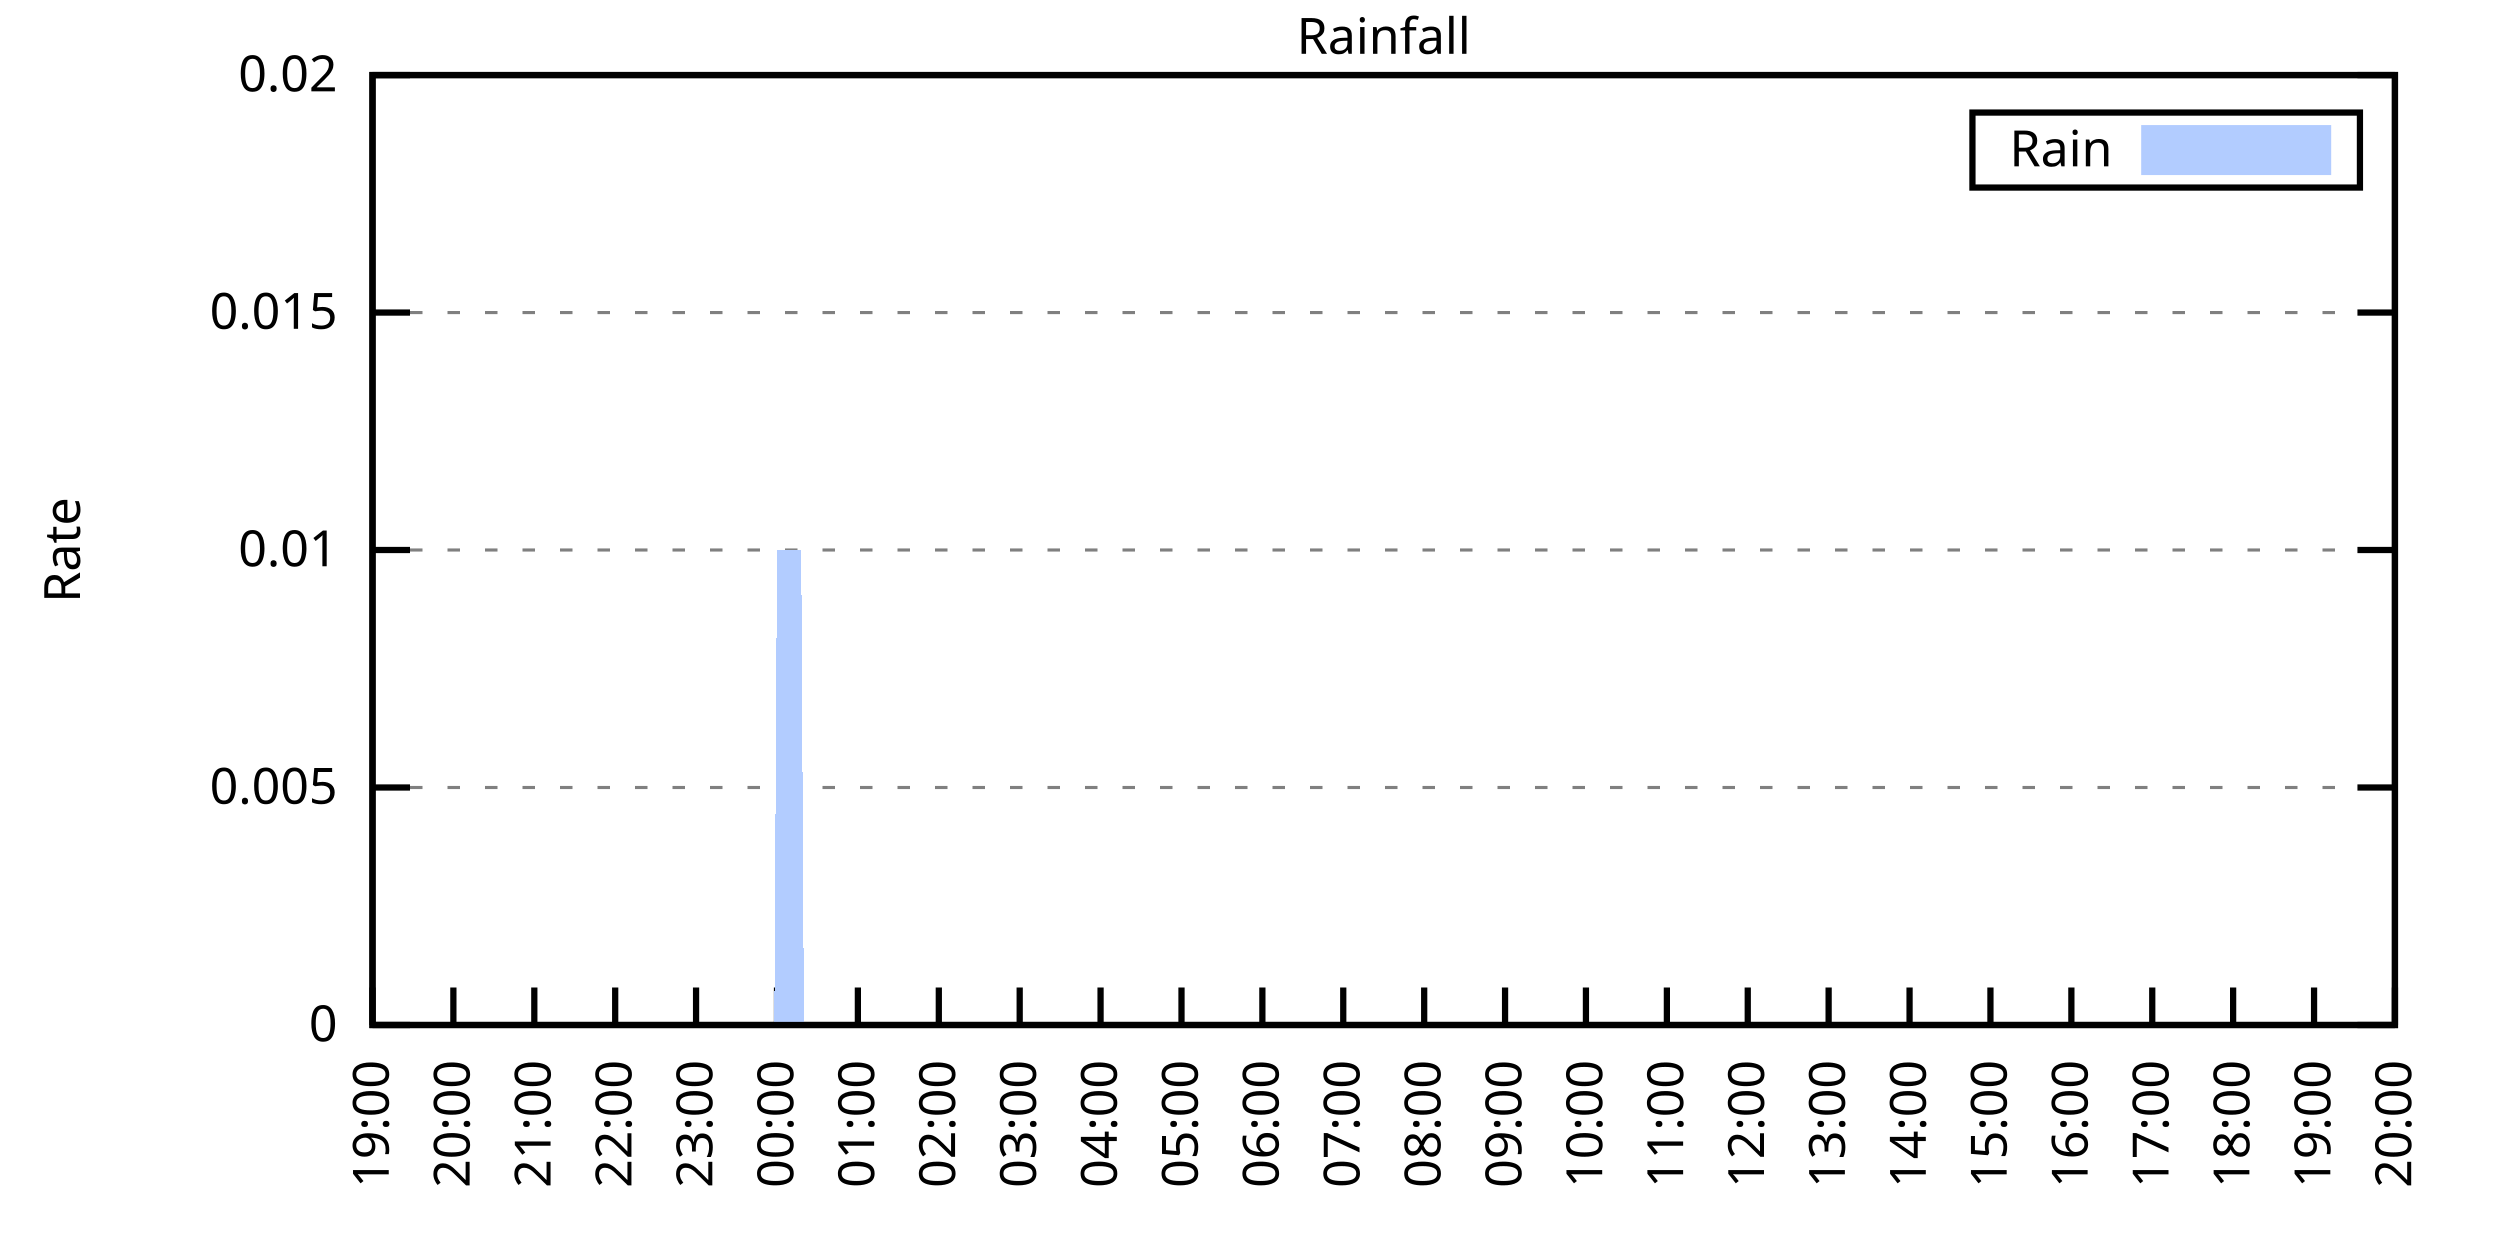
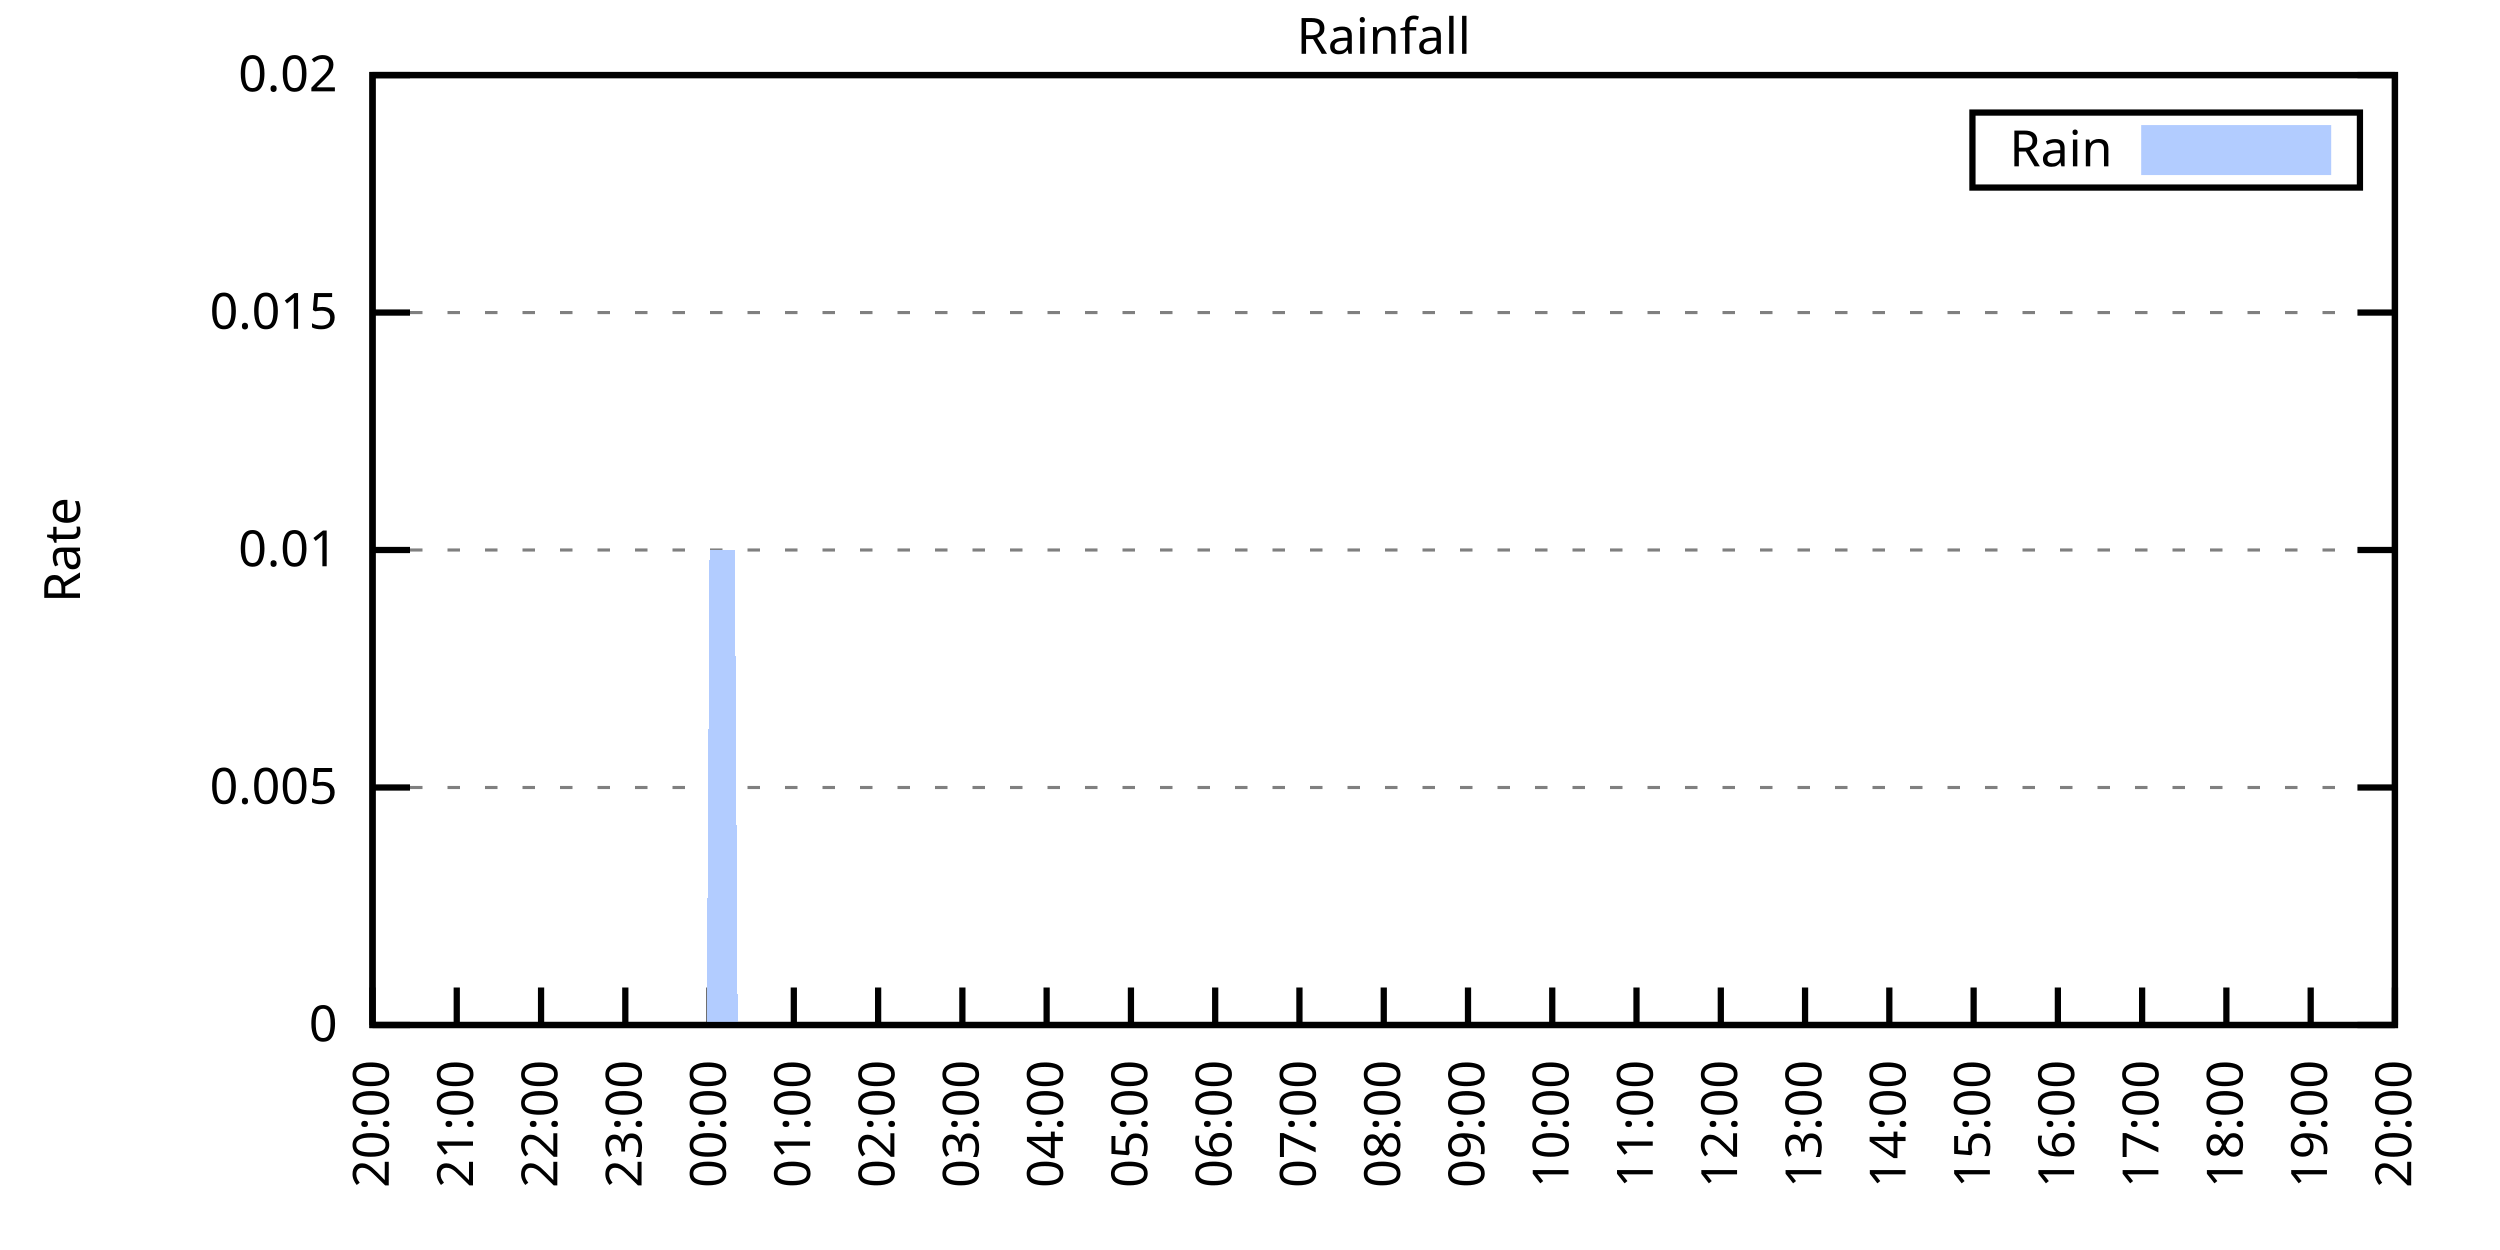
<svg xmlns="http://www.w3.org/2000/svg" xmlns:xlink="http://www.w3.org/1999/xlink" width="400" height="200" viewBox="0 0 400 200">
  <g id="gnuplot_canvas">
    <rect x="0" y="0" width="400" height="200" fill="none" />
    <defs>
      <circle id="gpDot" r="0.5" stroke-width="0.5" stroke="currentColor" />
      <path id="gpPt0" stroke-width="0.333" stroke="currentColor" d="M-1,0 h2 M0,-1 v2" />
      <path id="gpPt1" stroke-width="0.333" stroke="currentColor" d="M-1,-1 L1,1 M1,-1 L-1,1" />
      <path id="gpPt2" stroke-width="0.333" stroke="currentColor" d="M-1,0 L1,0 M0,-1 L0,1 M-1,-1 L1,1 M-1,1 L1,-1" />
      <rect id="gpPt3" stroke-width="0.333" stroke="currentColor" x="-1" y="-1" width="2" height="2" />
      <rect id="gpPt4" stroke-width="0.333" stroke="currentColor" fill="currentColor" x="-1" y="-1" width="2" height="2" />
      <circle id="gpPt5" stroke-width="0.333" stroke="currentColor" cx="0" cy="0" r="1" />
      <use xlink:href="#gpPt5" id="gpPt6" fill="currentColor" stroke="none" />
      <path id="gpPt7" stroke-width="0.333" stroke="currentColor" d="M0,-1.33 L-1.33,0.67 L1.33,0.67 z" />
      <use xlink:href="#gpPt7" id="gpPt8" fill="currentColor" stroke="none" />
      <use xlink:href="#gpPt7" id="gpPt9" stroke="currentColor" transform="rotate(180)" />
      <use xlink:href="#gpPt9" id="gpPt10" fill="currentColor" stroke="none" />
      <use xlink:href="#gpPt3" id="gpPt11" stroke="currentColor" transform="rotate(45)" />
      <use xlink:href="#gpPt11" id="gpPt12" fill="currentColor" stroke="none" />
      <path id="gpPt13" stroke-width="0.333" stroke="currentColor" d="M0,1.330 L1.265,0.411 L0.782,-1.067 L-0.782,-1.076 L-1.265,0.411 z" />
      <use xlink:href="#gpPt13" id="gpPt14" fill="currentColor" stroke="none" />
      <filter id="textbox" filterUnits="objectBoundingBox" x="0" y="0" height="1" width="1">
        <feFlood flood-color="white" flood-opacity="1" result="bgnd" />
        <feComposite in="SourceGraphic" in2="bgnd" operator="atop" />
      </filter>
      <filter id="greybox" filterUnits="objectBoundingBox" x="0" y="0" height="1" width="1">
        <feFlood flood-color="lightgrey" flood-opacity="1" result="grey" />
        <feComposite in="SourceGraphic" in2="grey" operator="atop" />
      </filter>
    </defs>
    <g fill="none" color="white" stroke="currentColor" stroke-width="1.00" stroke-linecap="butt" stroke-linejoin="miter">
</g>
    <g fill="none" color="black" stroke="currentColor" stroke-width="1.00" stroke-linecap="butt" stroke-linejoin="miter">
      <g stroke="none" shape-rendering="crispEdges">
        <polygon fill="rgb(255, 255, 255)" points="59.60,164.00 383.18,164.00 383.18,12.02 59.60,12.02 " />
      </g>
    </g>
    <g fill="none" color="black" stroke="currentColor" stroke-width="1.00" stroke-linecap="butt" stroke-linejoin="miter">
</g>
    <g fill="none" color="black" stroke="black" stroke-width="0.50" stroke-linecap="butt" stroke-linejoin="miter">
</g>
    <g fill="none" color="gray" stroke="currentColor" stroke-width="0.50" stroke-linecap="butt" stroke-linejoin="miter">
      <path stroke="gray" stroke-dasharray="2,4" class="gridline" d="M59.60,164.00 L383.19,164.00  " />
    </g>
    <g fill="none" color="gray" stroke="gray" stroke-width="1.00" stroke-linecap="butt" stroke-linejoin="miter">
</g>
    <g fill="none" color="black" stroke="currentColor" stroke-width="1.00" stroke-linecap="butt" stroke-linejoin="miter">
      <path stroke="black" d="M59.60,164.00 L65.60,164.00 M383.19,164.00 L377.19,164.00  " />
      <g transform="translate(54.00,166.60)" stroke="none" fill="black" font-family="Sans" font-size="8.00" text-anchor="end">
        <text>
          <tspan font-family="Sans"> 0</tspan>
        </text>
      </g>
    </g>
    <g fill="none" color="black" stroke="currentColor" stroke-width="1.00" stroke-linecap="butt" stroke-linejoin="miter">
</g>
    <g fill="none" color="black" stroke="black" stroke-width="0.50" stroke-linecap="butt" stroke-linejoin="miter">
</g>
    <g fill="none" color="gray" stroke="currentColor" stroke-width="0.50" stroke-linecap="butt" stroke-linejoin="miter">
      <path stroke="gray" stroke-dasharray="2,4" class="gridline" d="M59.60,126.00 L383.19,126.00  " />
    </g>
    <g fill="none" color="gray" stroke="gray" stroke-width="1.00" stroke-linecap="butt" stroke-linejoin="miter">
</g>
    <g fill="none" color="black" stroke="currentColor" stroke-width="1.00" stroke-linecap="butt" stroke-linejoin="miter">
      <path stroke="black" d="M59.60,126.00 L65.60,126.00 M383.19,126.00 L377.19,126.00  " />
      <g transform="translate(54.00,128.60)" stroke="none" fill="black" font-family="Sans" font-size="8.00" text-anchor="end">
        <text>
          <tspan font-family="Sans"> 0.005</tspan>
        </text>
      </g>
    </g>
    <g fill="none" color="black" stroke="currentColor" stroke-width="1.00" stroke-linecap="butt" stroke-linejoin="miter">
</g>
    <g fill="none" color="black" stroke="black" stroke-width="0.50" stroke-linecap="butt" stroke-linejoin="miter">
</g>
    <g fill="none" color="gray" stroke="currentColor" stroke-width="0.50" stroke-linecap="butt" stroke-linejoin="miter">
      <path stroke="gray" stroke-dasharray="2,4" class="gridline" d="M59.60,88.00 L383.19,88.00  " />
    </g>
    <g fill="none" color="gray" stroke="gray" stroke-width="1.00" stroke-linecap="butt" stroke-linejoin="miter">
</g>
    <g fill="none" color="black" stroke="currentColor" stroke-width="1.00" stroke-linecap="butt" stroke-linejoin="miter">
      <path stroke="black" d="M59.60,88.00 L65.60,88.00 M383.19,88.00 L377.19,88.00  " />
      <g transform="translate(54.00,90.60)" stroke="none" fill="black" font-family="Sans" font-size="8.00" text-anchor="end">
        <text>
          <tspan font-family="Sans"> 0.01</tspan>
        </text>
      </g>
    </g>
    <g fill="none" color="black" stroke="currentColor" stroke-width="1.00" stroke-linecap="butt" stroke-linejoin="miter">
</g>
    <g fill="none" color="black" stroke="black" stroke-width="0.50" stroke-linecap="butt" stroke-linejoin="miter">
</g>
    <g fill="none" color="gray" stroke="currentColor" stroke-width="0.50" stroke-linecap="butt" stroke-linejoin="miter">
      <path stroke="gray" stroke-dasharray="2,4" class="gridline" d="M59.60,50.01 L383.19,50.01  " />
    </g>
    <g fill="none" color="gray" stroke="gray" stroke-width="1.00" stroke-linecap="butt" stroke-linejoin="miter">
</g>
    <g fill="none" color="black" stroke="currentColor" stroke-width="1.00" stroke-linecap="butt" stroke-linejoin="miter">
      <path stroke="black" d="M59.60,50.01 L65.60,50.01 M383.19,50.01 L377.19,50.01  " />
      <g transform="translate(54.00,52.61)" stroke="none" fill="black" font-family="Sans" font-size="8.00" text-anchor="end">
        <text>
          <tspan font-family="Sans"> 0.015</tspan>
        </text>
      </g>
    </g>
    <g fill="none" color="black" stroke="currentColor" stroke-width="1.00" stroke-linecap="butt" stroke-linejoin="miter">
</g>
    <g fill="none" color="black" stroke="black" stroke-width="0.50" stroke-linecap="butt" stroke-linejoin="miter">
</g>
    <g fill="none" color="gray" stroke="currentColor" stroke-width="0.50" stroke-linecap="butt" stroke-linejoin="miter">
      <path stroke="gray" stroke-dasharray="2,4" class="gridline" d="M59.60,12.01 L383.19,12.01  " />
    </g>
    <g fill="none" color="gray" stroke="gray" stroke-width="1.00" stroke-linecap="butt" stroke-linejoin="miter">
</g>
    <g fill="none" color="black" stroke="currentColor" stroke-width="1.00" stroke-linecap="butt" stroke-linejoin="miter">
      <path stroke="black" d="M59.60,12.01 L65.60,12.01 M383.19,12.01 L377.19,12.01  " />
      <g transform="translate(54.00,14.61)" stroke="none" fill="black" font-family="Sans" font-size="8.00" text-anchor="end">
        <text>
          <tspan font-family="Sans"> 0.02</tspan>
        </text>
      </g>
    </g>
    <g fill="none" color="black" stroke="currentColor" stroke-width="1.00" stroke-linecap="butt" stroke-linejoin="miter">
      <path stroke="black" d="M59.60,164.00 L59.60,158.00  " />
      <g transform="translate(62.20,169.60) rotate(270.00)" stroke="none" fill="black" font-family="Sans" font-size="8.00" text-anchor="end">
        <text>
-           <tspan font-family="Sans">19:00</tspan>
-         </text>
-       </g>
-     </g>
-     <g fill="none" color="black" stroke="currentColor" stroke-width="1.00" stroke-linecap="butt" stroke-linejoin="miter">
-       <path stroke="black" d="M72.54,164.00 L72.54,158.00  " />
-       <g transform="translate(75.14,169.60) rotate(270.00)" stroke="none" fill="black" font-family="Sans" font-size="8.00" text-anchor="end">
-         <text>
          <tspan font-family="Sans">20:00</tspan>
        </text>
      </g>
    </g>
    <g fill="none" color="black" stroke="currentColor" stroke-width="1.00" stroke-linecap="butt" stroke-linejoin="miter">
-       <path stroke="black" d="M85.49,164.00 L85.49,158.00  " />
-       <g transform="translate(88.09,169.60) rotate(270.00)" stroke="none" fill="black" font-family="Sans" font-size="8.00" text-anchor="end">
+       <path stroke="black" d="M73.08,164.00 L73.08,158.00  " />
+       <g transform="translate(75.68,169.60) rotate(270.00)" stroke="none" fill="black" font-family="Sans" font-size="8.00" text-anchor="end">
        <text>
          <tspan font-family="Sans">21:00</tspan>
        </text>
      </g>
    </g>
    <g fill="none" color="black" stroke="currentColor" stroke-width="1.00" stroke-linecap="butt" stroke-linejoin="miter">
-       <path stroke="black" d="M98.43,164.00 L98.43,158.00  " />
-       <g transform="translate(101.03,169.60) rotate(270.00)" stroke="none" fill="black" font-family="Sans" font-size="8.00" text-anchor="end">
+       <path stroke="black" d="M86.57,164.00 L86.57,158.00  " />
+       <g transform="translate(89.17,169.60) rotate(270.00)" stroke="none" fill="black" font-family="Sans" font-size="8.00" text-anchor="end">
        <text>
          <tspan font-family="Sans">22:00</tspan>
        </text>
      </g>
    </g>
    <g fill="none" color="black" stroke="currentColor" stroke-width="1.00" stroke-linecap="butt" stroke-linejoin="miter">
-       <path stroke="black" d="M111.37,164.00 L111.37,158.00  " />
-       <g transform="translate(113.97,169.60) rotate(270.00)" stroke="none" fill="black" font-family="Sans" font-size="8.00" text-anchor="end">
+       <path stroke="black" d="M100.05,164.00 L100.05,158.00  " />
+       <g transform="translate(102.65,169.60) rotate(270.00)" stroke="none" fill="black" font-family="Sans" font-size="8.00" text-anchor="end">
        <text>
          <tspan font-family="Sans">23:00</tspan>
        </text>
      </g>
    </g>
    <g fill="none" color="black" stroke="currentColor" stroke-width="1.00" stroke-linecap="butt" stroke-linejoin="miter">
-       <path stroke="black" d="M124.32,164.00 L124.32,158.00  " />
-       <g transform="translate(126.92,169.60) rotate(270.00)" stroke="none" fill="black" font-family="Sans" font-size="8.00" text-anchor="end">
+       <path stroke="black" d="M113.53,164.00 L113.53,158.00  " />
+       <g transform="translate(116.13,169.60) rotate(270.00)" stroke="none" fill="black" font-family="Sans" font-size="8.00" text-anchor="end">
        <text>
          <tspan font-family="Sans">00:00</tspan>
        </text>
      </g>
    </g>
    <g fill="none" color="black" stroke="currentColor" stroke-width="1.00" stroke-linecap="butt" stroke-linejoin="miter">
-       <path stroke="black" d="M137.26,164.00 L137.26,158.00  " />
-       <g transform="translate(139.86,169.60) rotate(270.00)" stroke="none" fill="black" font-family="Sans" font-size="8.00" text-anchor="end">
+       <path stroke="black" d="M127.01,164.00 L127.01,158.00  " />
+       <g transform="translate(129.61,169.60) rotate(270.00)" stroke="none" fill="black" font-family="Sans" font-size="8.00" text-anchor="end">
        <text>
          <tspan font-family="Sans">01:00</tspan>
        </text>
      </g>
    </g>
    <g fill="none" color="black" stroke="currentColor" stroke-width="1.00" stroke-linecap="butt" stroke-linejoin="miter">
-       <path stroke="black" d="M150.21,164.00 L150.21,158.00  " />
-       <g transform="translate(152.81,169.60) rotate(270.00)" stroke="none" fill="black" font-family="Sans" font-size="8.00" text-anchor="end">
+       <path stroke="black" d="M140.50,164.00 L140.50,158.00  " />
+       <g transform="translate(143.10,169.60) rotate(270.00)" stroke="none" fill="black" font-family="Sans" font-size="8.00" text-anchor="end">
        <text>
          <tspan font-family="Sans">02:00</tspan>
        </text>
      </g>
    </g>
    <g fill="none" color="black" stroke="currentColor" stroke-width="1.00" stroke-linecap="butt" stroke-linejoin="miter">
-       <path stroke="black" d="M163.15,164.00 L163.15,158.00  " />
-       <g transform="translate(165.75,169.60) rotate(270.00)" stroke="none" fill="black" font-family="Sans" font-size="8.00" text-anchor="end">
+       <path stroke="black" d="M153.98,164.00 L153.98,158.00  " />
+       <g transform="translate(156.58,169.60) rotate(270.00)" stroke="none" fill="black" font-family="Sans" font-size="8.00" text-anchor="end">
        <text>
          <tspan font-family="Sans">03:00</tspan>
        </text>
      </g>
    </g>
    <g fill="none" color="black" stroke="currentColor" stroke-width="1.00" stroke-linecap="butt" stroke-linejoin="miter">
-       <path stroke="black" d="M176.09,164.00 L176.09,158.00  " />
-       <g transform="translate(178.69,169.60) rotate(270.00)" stroke="none" fill="black" font-family="Sans" font-size="8.00" text-anchor="end">
+       <path stroke="black" d="M167.46,164.00 L167.46,158.00  " />
+       <g transform="translate(170.06,169.60) rotate(270.00)" stroke="none" fill="black" font-family="Sans" font-size="8.00" text-anchor="end">
        <text>
          <tspan font-family="Sans">04:00</tspan>
        </text>
      </g>
    </g>
    <g fill="none" color="black" stroke="currentColor" stroke-width="1.00" stroke-linecap="butt" stroke-linejoin="miter">
-       <path stroke="black" d="M189.04,164.00 L189.04,158.00  " />
-       <g transform="translate(191.64,169.60) rotate(270.00)" stroke="none" fill="black" font-family="Sans" font-size="8.00" text-anchor="end">
+       <path stroke="black" d="M180.95,164.00 L180.95,158.00  " />
+       <g transform="translate(183.55,169.60) rotate(270.00)" stroke="none" fill="black" font-family="Sans" font-size="8.00" text-anchor="end">
        <text>
          <tspan font-family="Sans">05:00</tspan>
        </text>
      </g>
    </g>
    <g fill="none" color="black" stroke="currentColor" stroke-width="1.00" stroke-linecap="butt" stroke-linejoin="miter">
-       <path stroke="black" d="M201.98,164.00 L201.98,158.00  " />
-       <g transform="translate(204.58,169.60) rotate(270.00)" stroke="none" fill="black" font-family="Sans" font-size="8.00" text-anchor="end">
+       <path stroke="black" d="M194.43,164.00 L194.43,158.00  " />
+       <g transform="translate(197.03,169.60) rotate(270.00)" stroke="none" fill="black" font-family="Sans" font-size="8.00" text-anchor="end">
        <text>
          <tspan font-family="Sans">06:00</tspan>
        </text>
      </g>
    </g>
    <g fill="none" color="black" stroke="currentColor" stroke-width="1.00" stroke-linecap="butt" stroke-linejoin="miter">
-       <path stroke="black" d="M214.92,164.00 L214.92,158.00  " />
-       <g transform="translate(217.52,169.60) rotate(270.00)" stroke="none" fill="black" font-family="Sans" font-size="8.00" text-anchor="end">
+       <path stroke="black" d="M207.91,164.00 L207.91,158.00  " />
+       <g transform="translate(210.51,169.60) rotate(270.00)" stroke="none" fill="black" font-family="Sans" font-size="8.00" text-anchor="end">
        <text>
          <tspan font-family="Sans">07:00</tspan>
        </text>
      </g>
    </g>
    <g fill="none" color="black" stroke="currentColor" stroke-width="1.00" stroke-linecap="butt" stroke-linejoin="miter">
-       <path stroke="black" d="M227.87,164.00 L227.87,158.00  " />
-       <g transform="translate(230.47,169.60) rotate(270.00)" stroke="none" fill="black" font-family="Sans" font-size="8.00" text-anchor="end">
+       <path stroke="black" d="M221.40,164.00 L221.40,158.00  " />
+       <g transform="translate(224.00,169.60) rotate(270.00)" stroke="none" fill="black" font-family="Sans" font-size="8.00" text-anchor="end">
        <text>
          <tspan font-family="Sans">08:00</tspan>
        </text>
      </g>
    </g>
    <g fill="none" color="black" stroke="currentColor" stroke-width="1.00" stroke-linecap="butt" stroke-linejoin="miter">
-       <path stroke="black" d="M240.81,164.00 L240.81,158.00  " />
-       <g transform="translate(243.41,169.60) rotate(270.00)" stroke="none" fill="black" font-family="Sans" font-size="8.00" text-anchor="end">
+       <path stroke="black" d="M234.88,164.00 L234.88,158.00  " />
+       <g transform="translate(237.48,169.60) rotate(270.00)" stroke="none" fill="black" font-family="Sans" font-size="8.00" text-anchor="end">
        <text>
          <tspan font-family="Sans">09:00</tspan>
        </text>
      </g>
    </g>
    <g fill="none" color="black" stroke="currentColor" stroke-width="1.00" stroke-linecap="butt" stroke-linejoin="miter">
-       <path stroke="black" d="M253.75,164.00 L253.75,158.00  " />
-       <g transform="translate(256.35,169.60) rotate(270.00)" stroke="none" fill="black" font-family="Sans" font-size="8.00" text-anchor="end">
+       <path stroke="black" d="M248.36,164.00 L248.36,158.00  " />
+       <g transform="translate(250.96,169.60) rotate(270.00)" stroke="none" fill="black" font-family="Sans" font-size="8.00" text-anchor="end">
        <text>
          <tspan font-family="Sans">10:00</tspan>
        </text>
      </g>
    </g>
    <g fill="none" color="black" stroke="currentColor" stroke-width="1.00" stroke-linecap="butt" stroke-linejoin="miter">
-       <path stroke="black" d="M266.70,164.00 L266.70,158.00  " />
-       <g transform="translate(269.30,169.60) rotate(270.00)" stroke="none" fill="black" font-family="Sans" font-size="8.00" text-anchor="end">
+       <path stroke="black" d="M261.84,164.00 L261.84,158.00  " />
+       <g transform="translate(264.44,169.60) rotate(270.00)" stroke="none" fill="black" font-family="Sans" font-size="8.00" text-anchor="end">
        <text>
          <tspan font-family="Sans">11:00</tspan>
        </text>
      </g>
    </g>
    <g fill="none" color="black" stroke="currentColor" stroke-width="1.00" stroke-linecap="butt" stroke-linejoin="miter">
-       <path stroke="black" d="M279.64,164.00 L279.64,158.00  " />
-       <g transform="translate(282.24,169.60) rotate(270.00)" stroke="none" fill="black" font-family="Sans" font-size="8.00" text-anchor="end">
+       <path stroke="black" d="M275.33,164.00 L275.33,158.00  " />
+       <g transform="translate(277.93,169.60) rotate(270.00)" stroke="none" fill="black" font-family="Sans" font-size="8.00" text-anchor="end">
        <text>
          <tspan font-family="Sans">12:00</tspan>
        </text>
      </g>
    </g>
    <g fill="none" color="black" stroke="currentColor" stroke-width="1.00" stroke-linecap="butt" stroke-linejoin="miter">
-       <path stroke="black" d="M292.58,164.00 L292.58,158.00  " />
-       <g transform="translate(295.18,169.60) rotate(270.00)" stroke="none" fill="black" font-family="Sans" font-size="8.00" text-anchor="end">
+       <path stroke="black" d="M288.81,164.00 L288.81,158.00  " />
+       <g transform="translate(291.41,169.60) rotate(270.00)" stroke="none" fill="black" font-family="Sans" font-size="8.00" text-anchor="end">
        <text>
          <tspan font-family="Sans">13:00</tspan>
        </text>
      </g>
    </g>
    <g fill="none" color="black" stroke="currentColor" stroke-width="1.00" stroke-linecap="butt" stroke-linejoin="miter">
-       <path stroke="black" d="M305.53,164.00 L305.53,158.00  " />
-       <g transform="translate(308.13,169.60) rotate(270.00)" stroke="none" fill="black" font-family="Sans" font-size="8.00" text-anchor="end">
+       <path stroke="black" d="M302.29,164.00 L302.29,158.00  " />
+       <g transform="translate(304.89,169.60) rotate(270.00)" stroke="none" fill="black" font-family="Sans" font-size="8.00" text-anchor="end">
        <text>
          <tspan font-family="Sans">14:00</tspan>
        </text>
      </g>
    </g>
    <g fill="none" color="black" stroke="currentColor" stroke-width="1.00" stroke-linecap="butt" stroke-linejoin="miter">
-       <path stroke="black" d="M318.47,164.00 L318.47,158.00  " />
-       <g transform="translate(321.07,169.60) rotate(270.00)" stroke="none" fill="black" font-family="Sans" font-size="8.00" text-anchor="end">
+       <path stroke="black" d="M315.78,164.00 L315.78,158.00  " />
+       <g transform="translate(318.38,169.60) rotate(270.00)" stroke="none" fill="black" font-family="Sans" font-size="8.00" text-anchor="end">
        <text>
          <tspan font-family="Sans">15:00</tspan>
        </text>
      </g>
    </g>
    <g fill="none" color="black" stroke="currentColor" stroke-width="1.00" stroke-linecap="butt" stroke-linejoin="miter">
-       <path stroke="black" d="M331.42,164.00 L331.42,158.00  " />
-       <g transform="translate(334.02,169.60) rotate(270.00)" stroke="none" fill="black" font-family="Sans" font-size="8.00" text-anchor="end">
+       <path stroke="black" d="M329.26,164.00 L329.26,158.00  " />
+       <g transform="translate(331.86,169.60) rotate(270.00)" stroke="none" fill="black" font-family="Sans" font-size="8.00" text-anchor="end">
        <text>
          <tspan font-family="Sans">16:00</tspan>
        </text>
      </g>
    </g>
    <g fill="none" color="black" stroke="currentColor" stroke-width="1.00" stroke-linecap="butt" stroke-linejoin="miter">
-       <path stroke="black" d="M344.36,164.00 L344.36,158.00  " />
-       <g transform="translate(346.96,169.60) rotate(270.00)" stroke="none" fill="black" font-family="Sans" font-size="8.00" text-anchor="end">
+       <path stroke="black" d="M342.74,164.00 L342.74,158.00  " />
+       <g transform="translate(345.34,169.60) rotate(270.00)" stroke="none" fill="black" font-family="Sans" font-size="8.00" text-anchor="end">
        <text>
          <tspan font-family="Sans">17:00</tspan>
        </text>
      </g>
    </g>
    <g fill="none" color="black" stroke="currentColor" stroke-width="1.00" stroke-linecap="butt" stroke-linejoin="miter">
-       <path stroke="black" d="M357.30,164.00 L357.30,158.00  " />
-       <g transform="translate(359.90,169.60) rotate(270.00)" stroke="none" fill="black" font-family="Sans" font-size="8.00" text-anchor="end">
+       <path stroke="black" d="M356.22,164.00 L356.22,158.00  " />
+       <g transform="translate(358.82,169.60) rotate(270.00)" stroke="none" fill="black" font-family="Sans" font-size="8.00" text-anchor="end">
        <text>
          <tspan font-family="Sans">18:00</tspan>
        </text>
      </g>
    </g>
    <g fill="none" color="black" stroke="currentColor" stroke-width="1.00" stroke-linecap="butt" stroke-linejoin="miter">
-       <path stroke="black" d="M370.25,164.00 L370.25,158.00  " />
-       <g transform="translate(372.85,169.60) rotate(270.00)" stroke="none" fill="black" font-family="Sans" font-size="8.00" text-anchor="end">
+       <path stroke="black" d="M369.71,164.00 L369.71,158.00  " />
+       <g transform="translate(372.31,169.60) rotate(270.00)" stroke="none" fill="black" font-family="Sans" font-size="8.00" text-anchor="end">
        <text>
          <tspan font-family="Sans">19:00</tspan>
        </text>
      </g>
    </g>
    <g fill="none" color="black" stroke="currentColor" stroke-width="1.00" stroke-linecap="butt" stroke-linejoin="miter">
      <path stroke="black" d="M383.19,164.00 L383.19,158.00  " />
      <g transform="translate(385.79,169.60) rotate(270.00)" stroke="none" fill="black" font-family="Sans" font-size="8.00" text-anchor="end">
        <text>
          <tspan font-family="Sans">20:00</tspan>
        </text>
      </g>
    </g>
    <g fill="none" color="black" stroke="currentColor" stroke-width="1.00" stroke-linecap="butt" stroke-linejoin="miter">
</g>
    <g fill="none" color="black" stroke="currentColor" stroke-width="1.00" stroke-linecap="butt" stroke-linejoin="miter">
      <path stroke="black" d="M59.60,12.01 L59.60,164.00 L383.19,164.00 L383.19,12.01 L59.60,12.01 Z  " />
    </g>
    <g fill="none" color="black" stroke="currentColor" stroke-width="1.00" stroke-linecap="butt" stroke-linejoin="miter">
</g>
    <g fill="none" color="black" stroke="currentColor" stroke-width="1.00" stroke-linecap="butt" stroke-linejoin="miter">
      <path stroke="black" d="M315.59,30.01 L315.59,18.01 L377.59,18.01 L377.59,30.01 L315.59,30.01 Z  " />
    </g>
    <g id="Rainfall_plot_1">
      <g fill="none" color="white" stroke="black" stroke-width="2.00" stroke-linecap="butt" stroke-linejoin="miter">
</g>
      <g fill="none" color="black" stroke="currentColor" stroke-width="2.00" stroke-linecap="butt" stroke-linejoin="miter">
        <g transform="translate(337.99,26.61)" stroke="none" fill="black" font-family="Sans" font-size="8.00" text-anchor="end">
          <text>
            <tspan font-family="Sans">Rain</tspan>
          </text>
        </g>
      </g>
      <g fill="none" color="black" stroke="currentColor" stroke-width="2.00" stroke-linecap="butt" stroke-linejoin="miter">
        <g stroke="none" shape-rendering="crispEdges">
          <polygon fill="rgb(178, 204, 255)" points="343.59,27.01 371.99,27.01 371.99,21.01 343.59,21.01 " />
        </g>
        <path stroke="rgb(178, 204, 255)" d="M343.59,27.01 L371.99,27.01 L371.99,21.01 L343.59,21.01 L343.59,27.01 Z  " />
      </g>
      <g fill="none" color="black" stroke="currentColor" stroke-width="2.00" stroke-linecap="butt" stroke-linejoin="miter">
        <g stroke="none" shape-rendering="crispEdges">
-           <polygon fill="rgb(178, 204, 255)" points="69.52,164.00 69.95,164.00 70.39,164.00 70.82,164.00 71.25,164.00 71.68,164.00 72.11,164.00 72.54,164.00 72.98,164.00 73.41,164.00 73.84,164.00 74.27,164.00 74.70,164.00 75.13,164.00 75.56,164.00 76.00,164.00 76.43,164.00 76.86,164.00 77.29,164.00 77.72,164.00 78.15,164.00 78.58,164.00 79.02,164.00 79.45,164.00 79.88,164.00 80.31,164.00 80.74,164.00 81.17,164.00 81.60,164.00 82.04,164.00 82.47,164.00 82.90,164.00 83.33,164.00 83.76,164.00 84.19,164.00 84.62,164.00 85.06,164.00 85.49,164.00 85.92,164.00 86.35,164.00 86.78,164.00 87.21,164.00 87.64,164.00 88.08,164.00 88.51,164.00 88.94,164.00 89.37,164.00 89.80,164.00 90.23,164.00 90.66,164.00 91.10,164.00 91.53,164.00 91.96,164.00 92.39,164.00 92.82,164.00 93.25,164.00 93.68,164.00 94.12,164.00 94.55,164.00 94.98,164.00 95.41,164.00 95.84,164.00 96.27,164.00 96.70,164.00 97.14,164.00 97.57,164.00 98.00,164.00 98.43,164.00 98.86,164.00 99.29,164.00 99.73,164.00 100.16,164.00 100.59,164.00 101.02,164.00 101.45,164.00 101.88,164.00 102.31,164.00 102.75,164.00 103.18,164.00 103.61,164.00 104.04,164.00 104.47,164.00 104.90,164.00 105.33,164.00 105.77,164.00 106.20,164.00 106.63,164.00 107.06,164.00 107.49,164.00 107.92,164.00 108.35,164.00 108.79,164.00 109.22,164.00 109.65,164.00 110.08,164.00 110.51,164.00 110.94,164.00 111.37,164.00 111.81,164.00 112.24,164.00 112.67,164.00 113.10,164.00 113.53,164.00 113.96,164.00 114.39,164.00 114.83,164.00 115.26,164.00 115.69,164.00 116.12,164.00 116.55,164.00 116.98,164.00 117.41,164.00 117.85,164.00 118.28,164.00 118.71,164.00 119.14,164.00 119.57,164.00 120.00,164.00 120.43,164.00 120.87,164.00 121.30,164.00 121.73,164.00 122.16,164.00 122.59,164.00 123.02,164.00 123.46,164.00 123.89,164.00 124.32,88.00 124.75,88.00 125.18,88.00 125.61,88.00 126.04,88.00 126.48,88.00 126.91,88.00 127.34,88.00 127.77,88.00 128.20,88.00 128.63,164.00 129.06,164.00 129.50,164.00 129.93,164.00 130.36,164.00 130.79,164.00 131.22,164.00 131.65,164.00 132.08,164.00 132.52,164.00 132.95,164.00 133.38,164.00 133.81,164.00 134.24,164.00 134.67,164.00 135.10,164.00 135.54,164.00 135.97,164.00 136.40,164.00 136.83,164.00 137.26,164.00 137.69,164.00 138.12,164.00 138.56,164.00 138.99,164.00 139.42,164.00 139.85,164.00 140.28,164.00 140.71,164.00 141.14,164.00 141.58,164.00 142.01,164.00 142.44,164.00 142.87,164.00 143.30,164.00 143.73,164.00 144.16,164.00 144.60,164.00 145.03,164.00 145.46,164.00 145.89,164.00 146.32,164.00 146.75,164.00 147.19,164.00 147.62,164.00 148.05,164.00 148.48,164.00 148.91,164.00 149.34,164.00 149.77,164.00 150.21,164.00 150.64,164.00 151.07,164.00 151.50,164.00 151.93,164.00 152.36,164.00 152.79,164.00 153.23,164.00 153.66,164.00 154.09,164.00 154.52,164.00 154.95,164.00 155.38,164.00 155.81,164.00 156.25,164.00 156.68,164.00 157.11,164.00 157.54,164.00 157.97,164.00 158.40,164.00 158.83,164.00 159.27,164.00 159.70,164.00 160.13,164.00 160.56,164.00 160.99,164.00 161.42,164.00 161.85,164.00 162.29,164.00 162.72,164.00 163.15,164.00 163.58,164.00 164.01,164.00 164.44,164.00 164.87,164.00 165.31,164.00 165.74,164.00 166.17,164.00 166.60,164.00 167.03,164.00 167.46,164.00 167.89,164.00 168.33,164.00 168.76,164.00 169.19,164.00 169.62,164.00 170.05,164.00 170.48,164.00 170.91,164.00 171.35,164.00 171.78,164.00 172.21,164.00 172.64,164.00 173.07,164.00 173.50,164.00 173.94,164.00 174.37,164.00 174.80,164.00 175.23,164.00 175.66,164.00 176.09,164.00 176.52,164.00 176.96,164.00 177.39,164.00 177.82,164.00 178.25,164.00 178.68,164.00 179.11,164.00 179.54,164.00 179.98,164.00 180.41,164.00 180.84,164.00 181.27,164.00 181.70,164.00 182.13,164.00 182.56,164.00 183.00,164.00 183.43,164.00 183.86,164.00 184.29,164.00 184.72,164.00 185.15,164.00 185.58,164.00 186.02,164.00 186.45,164.00 186.88,164.00 187.31,164.00 187.74,164.00 188.17,164.00 188.60,164.00 189.04,164.00 189.47,164.00 189.90,164.00 190.33,164.00 190.76,164.00 191.19,164.00 191.62,164.00 192.06,164.00 192.49,164.00 192.92,164.00 193.35,164.00 193.78,164.00 194.21,164.00 194.64,164.00 195.08,164.00 195.51,164.00 195.94,164.00 196.37,164.00 196.80,164.00 197.23,164.00 197.67,164.00 198.10,164.00 198.53,164.00 198.96,164.00 199.39,164.00 199.82,164.00 200.25,164.00 200.69,164.00 201.12,164.00 201.55,164.00 201.98,164.00 202.41,164.00 202.84,164.00 203.27,164.00 203.71,164.00 204.14,164.00 204.57,164.00 205.00,164.00 205.43,164.00 205.86,164.00 206.29,164.00 206.73,164.00 207.16,164.00 207.59,164.00 208.02,164.00 208.45,164.00 208.88,164.00 209.31,164.00 209.75,164.00 210.18,164.00 210.61,164.00 211.04,164.00 211.47,164.00 211.90,164.00 212.33,164.00 212.77,164.00 213.20,164.00 213.63,164.00 214.06,164.00 214.49,164.00 214.92,164.00 215.35,164.00 215.79,164.00 216.22,164.00 216.65,164.00 217.08,164.00 217.51,164.00 217.94,164.00 218.37,164.00 218.81,164.00 219.24,164.00 219.67,164.00 220.10,164.00 220.53,164.00 220.96,164.00 221.40,164.00 221.83,164.00 222.26,164.00 222.69,164.00 223.12,164.00 223.55,164.00 223.98,164.00 224.42,164.00 224.85,164.00 225.28,164.00 225.71,164.00 226.14,164.00 226.57,164.00 227.00,164.00 227.44,164.00 227.87,164.00 228.30,164.00 228.73,164.00 229.16,164.00 229.59,164.00 230.02,164.00 230.46,164.00 230.89,164.00 231.32,164.00 231.75,164.00 232.18,164.00 232.61,164.00 233.04,164.00 233.48,164.00 233.91,164.00 234.34,164.00 234.77,164.00 235.20,164.00 235.63,164.00 236.06,164.00 236.50,164.00 236.93,164.00 237.36,164.00 237.79,164.00 238.22,164.00 238.65,164.00 239.08,164.00 239.52,164.00 239.95,164.00 240.38,164.00 240.81,164.00 241.24,164.00 241.67,164.00 242.10,164.00 242.54,164.00 242.97,164.00 243.40,164.00 243.83,164.00 244.26,164.00 244.69,164.00 245.12,164.00 245.56,164.00 245.99,164.00 246.42,164.00 246.85,164.00 247.28,164.00 247.71,164.00 248.15,164.00 248.58,164.00 249.01,164.00 249.44,164.00 249.87,164.00 250.30,164.00 250.73,164.00 251.17,164.00 251.60,164.00 252.03,164.00 252.46,164.00 252.89,164.00 253.32,164.00 253.75,164.00 254.19,164.00 254.62,164.00 255.05,164.00 255.48,164.00 255.91,164.00 256.34,164.00 256.77,164.00 257.21,164.00 257.64,164.00 258.07,164.00 258.50,164.00 258.93,164.00 259.36,164.00 259.79,164.00 260.23,164.00 260.66,164.00 261.09,164.00 261.52,164.00 261.95,164.00 262.38,164.00 262.81,164.00 263.25,164.00 263.68,164.00 264.11,164.00 264.54,164.00 264.97,164.00 265.40,164.00 265.83,164.00 266.27,164.00 266.70,164.00 267.13,164.00 267.56,164.00 267.99,164.00 268.42,164.00 268.85,164.00 269.29,164.00 269.72,164.00 270.15,164.00 270.58,164.00 271.01,164.00 271.44,164.00 271.88,164.00 272.31,164.00 272.74,164.00 273.17,164.00 273.60,164.00 274.03,164.00 274.46,164.00 274.90,164.00 275.33,164.00 275.76,164.00 276.19,164.00 276.62,164.00 277.05,164.00 277.48,164.00 277.92,164.00 278.35,164.00 278.78,164.00 279.21,164.00 279.64,164.00 280.07,164.00 280.50,164.00 280.94,164.00 281.37,164.00 281.80,164.00 282.23,164.00 282.66,164.00 283.09,164.00 283.52,164.00 283.96,164.00 284.39,164.00 284.82,164.00 285.25,164.00 285.68,164.00 286.11,164.00 286.54,164.00 286.98,164.00 287.41,164.00 287.84,164.00 288.27,164.00 288.70,164.00 289.13,164.00 289.56,164.00 290.00,164.00 290.43,164.00 290.86,164.00 291.29,164.00 291.72,164.00 292.15,164.00 292.58,164.00 293.02,164.00 293.45,164.00 293.88,164.00 294.31,164.00 294.74,164.00 295.17,164.00 295.60,164.00 296.04,164.00 296.47,164.00 296.90,164.00 297.33,164.00 297.76,164.00 298.19,164.00 298.63,164.00 299.06,164.00 299.49,164.00 299.92,164.00 300.35,164.00 300.78,164.00 301.21,164.00 301.65,164.00 302.08,164.00 302.51,164.00 302.94,164.00 303.37,164.00 303.80,164.00 304.23,164.00 304.67,164.00 305.10,164.00 305.53,164.00 305.96,164.00 306.39,164.00 306.82,164.00 307.25,164.00 307.69,164.00 308.12,164.00 308.55,164.00 308.98,164.00 309.41,164.00 309.84,164.00 310.27,164.00 310.71,164.00 311.14,164.00 311.57,164.00 312.00,164.00 312.43,164.00 312.86,164.00 313.29,164.00 313.73,164.00 314.16,164.00 314.59,164.00 315.02,164.00 315.45,164.00 315.88,164.00 316.31,164.00 316.75,164.00 317.18,164.00 317.61,164.00 318.04,164.00 318.47,164.00 318.90,164.00 319.33,164.00 319.77,164.00 320.20,164.00 320.63,164.00 321.06,164.00 321.49,164.00 321.92,164.00 322.36,164.00 322.79,164.00 323.22,164.00 323.65,164.00 324.08,164.00 324.51,164.00 324.94,164.00 325.38,164.00 325.81,164.00 326.24,164.00 326.67,164.00 327.10,164.00 327.53,164.00 327.96,164.00 328.40,164.00 328.83,164.00 329.26,164.00 329.69,164.00 330.12,164.00 330.55,164.00 330.98,164.00 331.42,164.00 331.85,164.00 332.28,164.00 332.71,164.00 333.14,164.00 333.57,164.00 334.00,164.00 334.44,164.00 334.87,164.00 335.30,164.00 335.73,164.00 336.16,164.00 336.59,164.00 337.02,164.00 337.46,164.00 337.89,164.00 338.32,164.00 338.75,164.00 339.18,164.00 339.61,164.00 340.04,164.00 340.48,164.00 340.91,164.00 341.34,164.00 341.77,164.00 342.20,164.00 342.63,164.00 343.06,164.00 343.50,164.00 343.93,164.00 344.36,164.00 344.79,164.00 345.22,164.00 345.65,164.00 346.09,164.00 346.52,164.00 346.95,164.00 347.38,164.00 347.81,164.00 348.24,164.00 348.67,164.00 349.11,164.00 349.54,164.00 349.97,164.00 350.40,164.00 350.83,164.00 351.26,164.00 351.69,164.00 352.13,164.00 352.56,164.00 352.99,164.00 353.42,164.00 353.85,164.00 354.28,164.00 354.71,164.00 355.15,164.00 355.58,164.00 356.01,164.00 356.44,164.00 356.87,164.00 357.30,164.00 357.73,164.00 358.17,164.00 358.60,164.00 359.03,164.00 359.46,164.00 359.89,164.00 360.32,164.00 360.75,164.00 361.19,164.00 361.62,164.00 362.05,164.00 362.48,164.00 362.91,164.00 363.34,164.00 363.77,164.00 364.21,164.00 364.64,164.00 365.07,164.00 365.50,164.00 365.93,164.00 366.36,164.00 366.79,164.00 367.23,164.00 367.66,164.00 368.09,164.00 368.52,164.00 368.95,164.00 369.38,164.00 369.81,164.00 370.25,164.00 370.68,164.00 371.11,164.00 371.54,164.00 371.97,164.00 372.40,164.00 372.84,164.00 373.27,164.00 373.70,164.00 374.13,164.00 374.56,164.00 374.99,164.00 375.42,164.00 375.86,164.00 376.29,164.00 376.72,164.00 377.15,164.00 377.58,164.00 378.01,164.00 378.44,164.00 378.88,164.00 379.31,164.00 379.74,164.00 379.74,164.00 69.52,164.00 " />
+           <polygon fill="rgb(178, 204, 255)" points="60.05,164.00 60.50,164.00 60.95,164.00 61.40,164.00 61.85,164.00 62.30,164.00 62.75,164.00 63.20,164.00 63.64,164.00 64.09,164.00 64.54,164.00 64.99,164.00 65.44,164.00 65.89,164.00 66.34,164.00 66.79,164.00 67.24,164.00 67.69,164.00 68.14,164.00 68.59,164.00 69.04,164.00 69.49,164.00 69.94,164.00 70.39,164.00 70.84,164.00 71.29,164.00 71.73,164.00 72.18,164.00 72.63,164.00 73.08,164.00 73.53,164.00 73.98,164.00 74.43,164.00 74.88,164.00 75.33,164.00 75.78,164.00 76.23,164.00 76.68,164.00 77.13,164.00 77.58,164.00 78.03,164.00 78.48,164.00 78.93,164.00 79.37,164.00 79.82,164.00 80.27,164.00 80.72,164.00 81.17,164.00 81.62,164.00 82.07,164.00 82.52,164.00 82.97,164.00 83.42,164.00 83.87,164.00 84.32,164.00 84.77,164.00 85.22,164.00 85.67,164.00 86.12,164.00 86.57,164.00 87.02,164.00 87.46,164.00 87.91,164.00 88.36,164.00 88.81,164.00 89.26,164.00 89.71,164.00 90.16,164.00 90.61,164.00 91.06,164.00 91.51,164.00 91.96,164.00 92.41,164.00 92.86,164.00 93.31,164.00 93.76,164.00 94.21,164.00 94.66,164.00 95.11,164.00 95.55,164.00 96.00,164.00 96.45,164.00 96.90,164.00 97.35,164.00 97.80,164.00 98.25,164.00 98.70,164.00 99.15,164.00 99.60,164.00 100.05,164.00 100.50,164.00 100.95,164.00 101.40,164.00 101.85,164.00 102.30,164.00 102.75,164.00 103.19,164.00 103.64,164.00 104.09,164.00 104.54,164.00 104.99,164.00 105.44,164.00 105.89,164.00 106.34,164.00 106.79,164.00 107.24,164.00 107.69,164.00 108.14,164.00 108.59,164.00 109.04,164.00 109.49,164.00 109.94,164.00 110.39,164.00 110.84,164.00 111.28,164.00 111.73,164.00 112.18,164.00 112.63,164.00 113.08,164.00 113.53,88.00 113.98,88.00 114.43,88.00 114.88,88.00 115.33,88.00 115.78,88.00 116.23,88.00 116.68,88.00 117.13,88.00 117.58,88.00 118.03,164.00 118.48,164.00 118.92,164.00 119.37,164.00 119.82,164.00 120.27,164.00 120.72,164.00 121.17,164.00 121.62,164.00 122.07,164.00 122.52,164.00 122.97,164.00 123.42,164.00 123.87,164.00 124.32,164.00 124.77,164.00 125.22,164.00 125.67,164.00 126.12,164.00 126.57,164.00 127.01,164.00 127.46,164.00 127.91,164.00 128.36,164.00 128.81,164.00 129.26,164.00 129.71,164.00 130.16,164.00 130.61,164.00 131.06,164.00 131.51,164.00 131.96,164.00 132.41,164.00 132.86,164.00 133.31,164.00 133.76,164.00 134.21,164.00 134.65,164.00 135.10,164.00 135.55,164.00 136.00,164.00 136.45,164.00 136.90,164.00 137.35,164.00 137.80,164.00 138.25,164.00 138.70,164.00 139.15,164.00 139.60,164.00 140.05,164.00 140.50,164.00 140.95,164.00 141.40,164.00 141.85,164.00 142.30,164.00 142.74,164.00 143.19,164.00 143.64,164.00 144.09,164.00 144.54,164.00 144.99,164.00 145.44,164.00 145.89,164.00 146.34,164.00 146.79,164.00 147.24,164.00 147.69,164.00 148.14,164.00 148.59,164.00 149.04,164.00 149.49,164.00 149.94,164.00 150.38,164.00 150.83,164.00 151.28,164.00 151.73,164.00 152.18,164.00 152.63,164.00 153.08,164.00 153.53,164.00 153.98,164.00 154.43,164.00 154.88,164.00 155.33,164.00 155.78,164.00 156.23,164.00 156.68,164.00 157.13,164.00 157.58,164.00 158.03,164.00 158.47,164.00 158.92,164.00 159.37,164.00 159.82,164.00 160.27,164.00 160.72,164.00 161.17,164.00 161.62,164.00 162.07,164.00 162.52,164.00 162.97,164.00 163.42,164.00 163.87,164.00 164.32,164.00 164.77,164.00 165.22,164.00 165.67,164.00 166.12,164.00 166.56,164.00 167.01,164.00 167.46,164.00 167.91,164.00 168.36,164.00 168.81,164.00 169.26,164.00 169.71,164.00 170.16,164.00 170.61,164.00 171.06,164.00 171.51,164.00 171.96,164.00 172.41,164.00 172.86,164.00 173.31,164.00 173.76,164.00 174.20,164.00 174.65,164.00 175.10,164.00 175.55,164.00 176.00,164.00 176.45,164.00 176.90,164.00 177.35,164.00 177.80,164.00 178.25,164.00 178.70,164.00 179.15,164.00 179.60,164.00 180.05,164.00 180.50,164.00 180.95,164.00 181.40,164.00 181.85,164.00 182.29,164.00 182.74,164.00 183.19,164.00 183.64,164.00 184.09,164.00 184.54,164.00 184.99,164.00 185.44,164.00 185.89,164.00 186.34,164.00 186.79,164.00 187.24,164.00 187.69,164.00 188.14,164.00 188.59,164.00 189.04,164.00 189.49,164.00 189.93,164.00 190.38,164.00 190.83,164.00 191.28,164.00 191.73,164.00 192.18,164.00 192.63,164.00 193.08,164.00 193.53,164.00 193.98,164.00 194.43,164.00 194.88,164.00 195.33,164.00 195.78,164.00 196.23,164.00 196.68,164.00 197.13,164.00 197.58,164.00 198.02,164.00 198.47,164.00 198.92,164.00 199.37,164.00 199.82,164.00 200.27,164.00 200.72,164.00 201.17,164.00 201.62,164.00 202.07,164.00 202.52,164.00 202.97,164.00 203.42,164.00 203.87,164.00 204.32,164.00 204.77,164.00 205.22,164.00 205.66,164.00 206.11,164.00 206.56,164.00 207.01,164.00 207.46,164.00 207.91,164.00 208.36,164.00 208.81,164.00 209.26,164.00 209.71,164.00 210.16,164.00 210.61,164.00 211.06,164.00 211.51,164.00 211.96,164.00 212.41,164.00 212.86,164.00 213.31,164.00 213.75,164.00 214.20,164.00 214.65,164.00 215.10,164.00 215.55,164.00 216.00,164.00 216.45,164.00 216.90,164.00 217.35,164.00 217.80,164.00 218.25,164.00 218.70,164.00 219.15,164.00 219.60,164.00 220.05,164.00 220.50,164.00 220.95,164.00 221.40,164.00 221.84,164.00 222.29,164.00 222.74,164.00 223.19,164.00 223.64,164.00 224.09,164.00 224.54,164.00 224.99,164.00 225.44,164.00 225.89,164.00 226.34,164.00 226.79,164.00 227.24,164.00 227.69,164.00 228.14,164.00 228.59,164.00 229.04,164.00 229.48,164.00 229.93,164.00 230.38,164.00 230.83,164.00 231.28,164.00 231.73,164.00 232.18,164.00 232.63,164.00 233.08,164.00 233.53,164.00 233.98,164.00 234.43,164.00 234.88,164.00 235.33,164.00 235.78,164.00 236.23,164.00 236.68,164.00 237.13,164.00 237.57,164.00 238.02,164.00 238.47,164.00 238.92,164.00 239.37,164.00 239.82,164.00 240.27,164.00 240.72,164.00 241.17,164.00 241.62,164.00 242.07,164.00 242.52,164.00 242.97,164.00 243.42,164.00 243.87,164.00 244.32,164.00 244.77,164.00 245.21,164.00 245.66,164.00 246.11,164.00 246.56,164.00 247.01,164.00 247.46,164.00 247.91,164.00 248.36,164.00 248.81,164.00 249.26,164.00 249.71,164.00 250.16,164.00 250.61,164.00 251.06,164.00 251.51,164.00 251.96,164.00 252.41,164.00 252.86,164.00 253.30,164.00 253.75,164.00 254.20,164.00 254.65,164.00 255.10,164.00 255.55,164.00 256.00,164.00 256.45,164.00 256.90,164.00 257.35,164.00 257.80,164.00 258.25,164.00 258.70,164.00 259.15,164.00 259.60,164.00 260.05,164.00 260.50,164.00 260.94,164.00 261.39,164.00 261.84,164.00 262.29,164.00 262.74,164.00 263.19,164.00 263.64,164.00 264.09,164.00 264.54,164.00 264.99,164.00 265.44,164.00 265.89,164.00 266.34,164.00 266.79,164.00 267.24,164.00 267.69,164.00 268.14,164.00 268.59,164.00 269.03,164.00 269.48,164.00 269.93,164.00 270.38,164.00 270.83,164.00 271.28,164.00 271.73,164.00 272.18,164.00 272.63,164.00 273.08,164.00 273.53,164.00 273.98,164.00 274.43,164.00 274.88,164.00 275.33,164.00 275.78,164.00 276.23,164.00 276.67,164.00 277.12,164.00 277.57,164.00 278.02,164.00 278.47,164.00 278.92,164.00 279.37,164.00 279.82,164.00 280.27,164.00 280.72,164.00 281.17,164.00 281.62,164.00 282.07,164.00 282.52,164.00 282.97,164.00 283.42,164.00 283.87,164.00 284.32,164.00 284.76,164.00 285.21,164.00 285.66,164.00 286.11,164.00 286.56,164.00 287.01,164.00 287.46,164.00 287.91,164.00 288.36,164.00 288.81,164.00 289.26,164.00 289.71,164.00 290.16,164.00 290.61,164.00 291.06,164.00 291.51,164.00 291.96,164.00 292.41,164.00 292.85,164.00 293.30,164.00 293.75,164.00 294.20,164.00 294.65,164.00 295.10,164.00 295.55,164.00 296.00,164.00 296.45,164.00 296.90,164.00 297.35,164.00 297.80,164.00 298.25,164.00 298.70,164.00 299.15,164.00 299.60,164.00 300.05,164.00 300.49,164.00 300.94,164.00 301.39,164.00 301.84,164.00 302.29,164.00 302.74,164.00 303.19,164.00 303.64,164.00 304.09,164.00 304.54,164.00 304.99,164.00 305.44,164.00 305.89,164.00 306.34,164.00 306.79,164.00 307.24,164.00 307.69,164.00 308.14,164.00 308.58,164.00 309.03,164.00 309.48,164.00 309.93,164.00 310.38,164.00 310.83,164.00 311.28,164.00 311.73,164.00 312.18,164.00 312.63,164.00 313.08,164.00 313.53,164.00 313.98,164.00 314.43,164.00 314.88,164.00 315.33,164.00 315.78,164.00 316.22,164.00 316.67,164.00 317.12,164.00 317.57,164.00 318.02,164.00 318.47,164.00 318.92,164.00 319.37,164.00 319.82,164.00 320.27,164.00 320.72,164.00 321.17,164.00 321.62,164.00 322.07,164.00 322.52,164.00 322.97,164.00 323.42,164.00 323.87,164.00 324.31,164.00 324.76,164.00 325.21,164.00 325.66,164.00 326.11,164.00 326.56,164.00 327.01,164.00 327.46,164.00 327.91,164.00 328.36,164.00 328.81,164.00 329.26,164.00 329.71,164.00 330.16,164.00 330.61,164.00 331.06,164.00 331.51,164.00 331.95,164.00 332.40,164.00 332.85,164.00 333.30,164.00 333.75,164.00 334.20,164.00 334.65,164.00 335.10,164.00 335.55,164.00 336.00,164.00 336.45,164.00 336.90,164.00 337.35,164.00 337.80,164.00 338.25,164.00 338.70,164.00 339.15,164.00 339.60,164.00 340.04,164.00 340.49,164.00 340.94,164.00 341.39,164.00 341.84,164.00 342.29,164.00 342.74,164.00 343.19,164.00 343.64,164.00 344.09,164.00 344.54,164.00 344.99,164.00 345.44,164.00 345.89,164.00 346.34,164.00 346.79,164.00 347.24,164.00 347.68,164.00 348.13,164.00 348.58,164.00 349.03,164.00 349.48,164.00 349.93,164.00 350.38,164.00 350.83,164.00 351.28,164.00 351.73,164.00 352.18,164.00 352.63,164.00 353.08,164.00 353.53,164.00 353.98,164.00 354.43,164.00 354.88,164.00 355.33,164.00 355.77,164.00 356.22,164.00 356.67,164.00 357.12,164.00 357.57,164.00 358.02,164.00 358.47,164.00 358.92,164.00 359.37,164.00 359.82,164.00 360.27,164.00 360.72,164.00 361.17,164.00 361.62,164.00 362.07,164.00 362.52,164.00 362.97,164.00 363.42,164.00 363.86,164.00 364.31,164.00 364.76,164.00 365.21,164.00 365.66,164.00 366.11,164.00 366.56,164.00 367.01,164.00 367.46,164.00 367.91,164.00 368.36,164.00 368.81,164.00 369.26,164.00 369.71,164.00 370.16,164.00 370.61,164.00 371.06,164.00 371.50,164.00 371.95,164.00 372.40,164.00 372.85,164.00 373.30,164.00 373.75,164.00 374.20,164.00 374.65,164.00 375.10,164.00 375.55,164.00 376.00,164.00 376.45,164.00 376.90,164.00 377.35,164.00 377.80,164.00 378.25,164.00 378.70,164.00 379.15,164.00 379.59,164.00 380.04,164.00 380.49,164.00 380.94,164.00 381.39,164.00 381.84,164.00 382.29,164.00 382.74,164.00 383.19,164.00 383.19,164.00 60.05,164.00 " />
        </g>
      </g>
    </g>
    <g fill="none" color="black" stroke="currentColor" stroke-width="2.00" stroke-linecap="butt" stroke-linejoin="miter">
</g>
    <g fill="none" color="black" stroke="black" stroke-width="1.00" stroke-linecap="butt" stroke-linejoin="miter">
</g>
    <g fill="none" color="black" stroke="currentColor" stroke-width="1.00" stroke-linecap="butt" stroke-linejoin="miter">
      <path stroke="black" d="M59.60,12.01 L59.60,164.00 L383.19,164.00 L383.19,12.01 L59.60,12.01 Z  " />
      <g transform="translate(12.80,88.01) rotate(270.00)" stroke="none" fill="black" font-family="Sans" font-size="8.00" text-anchor="middle">
        <text>
          <tspan font-family="Sans">Rate</tspan>
        </text>
      </g>
    </g>
    <g fill="none" color="black" stroke="currentColor" stroke-width="1.00" stroke-linecap="butt" stroke-linejoin="miter">
</g>
    <g fill="none" color="black" stroke="currentColor" stroke-width="1.00" stroke-linecap="butt" stroke-linejoin="miter">
      <g transform="translate(221.39,8.61)" stroke="none" fill="black" font-family="Sans" font-size="8.00" text-anchor="middle">
        <text>
          <tspan font-family="Sans">Rainfall</tspan>
        </text>
      </g>
    </g>
    <g fill="none" color="black" stroke="currentColor" stroke-width="1.00" stroke-linecap="butt" stroke-linejoin="miter">
</g>
  </g>
</svg>
